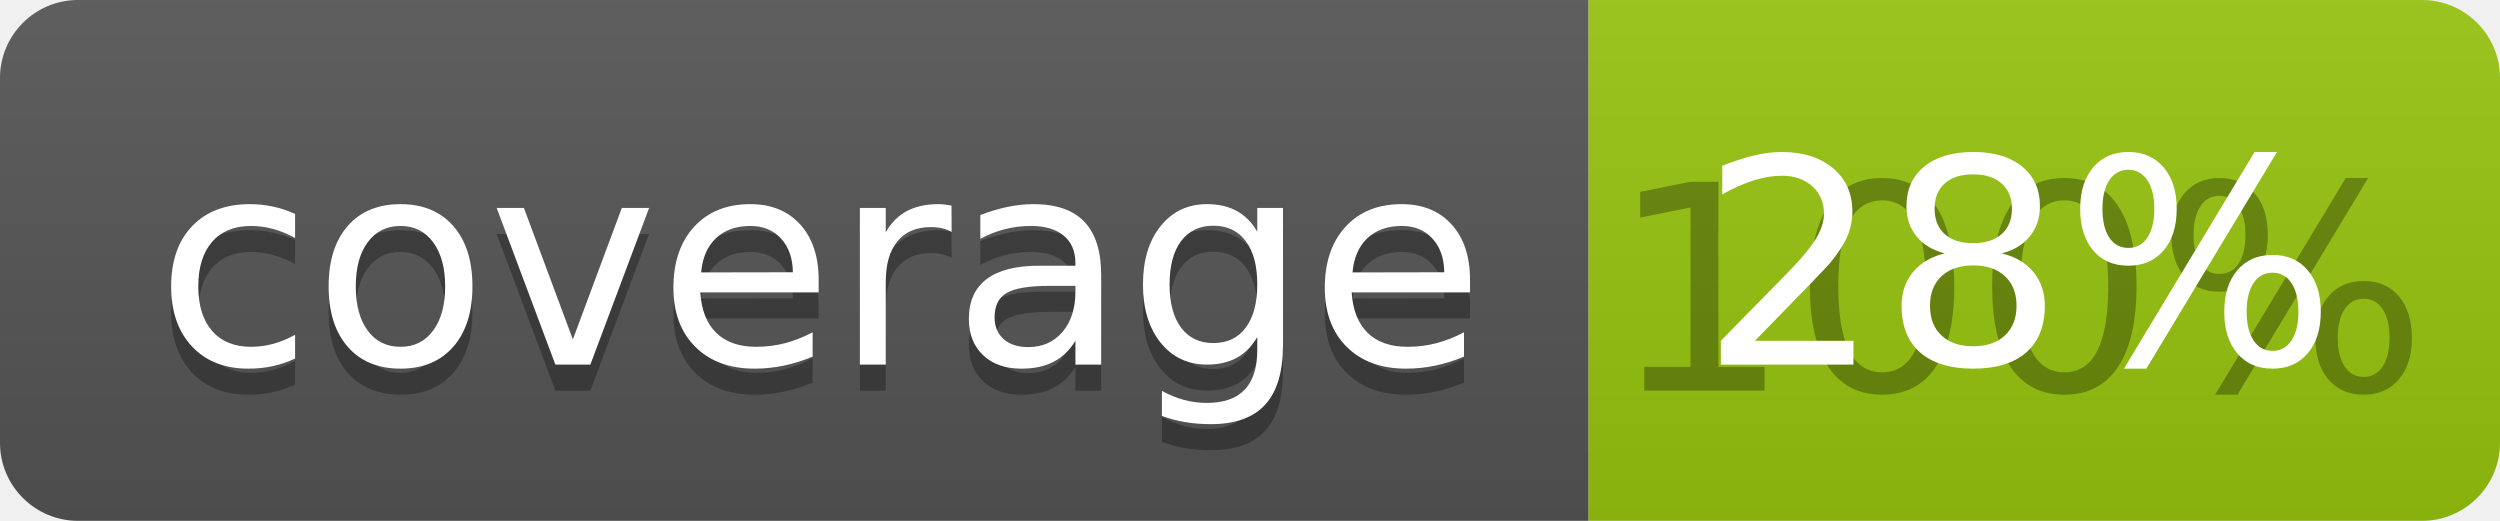
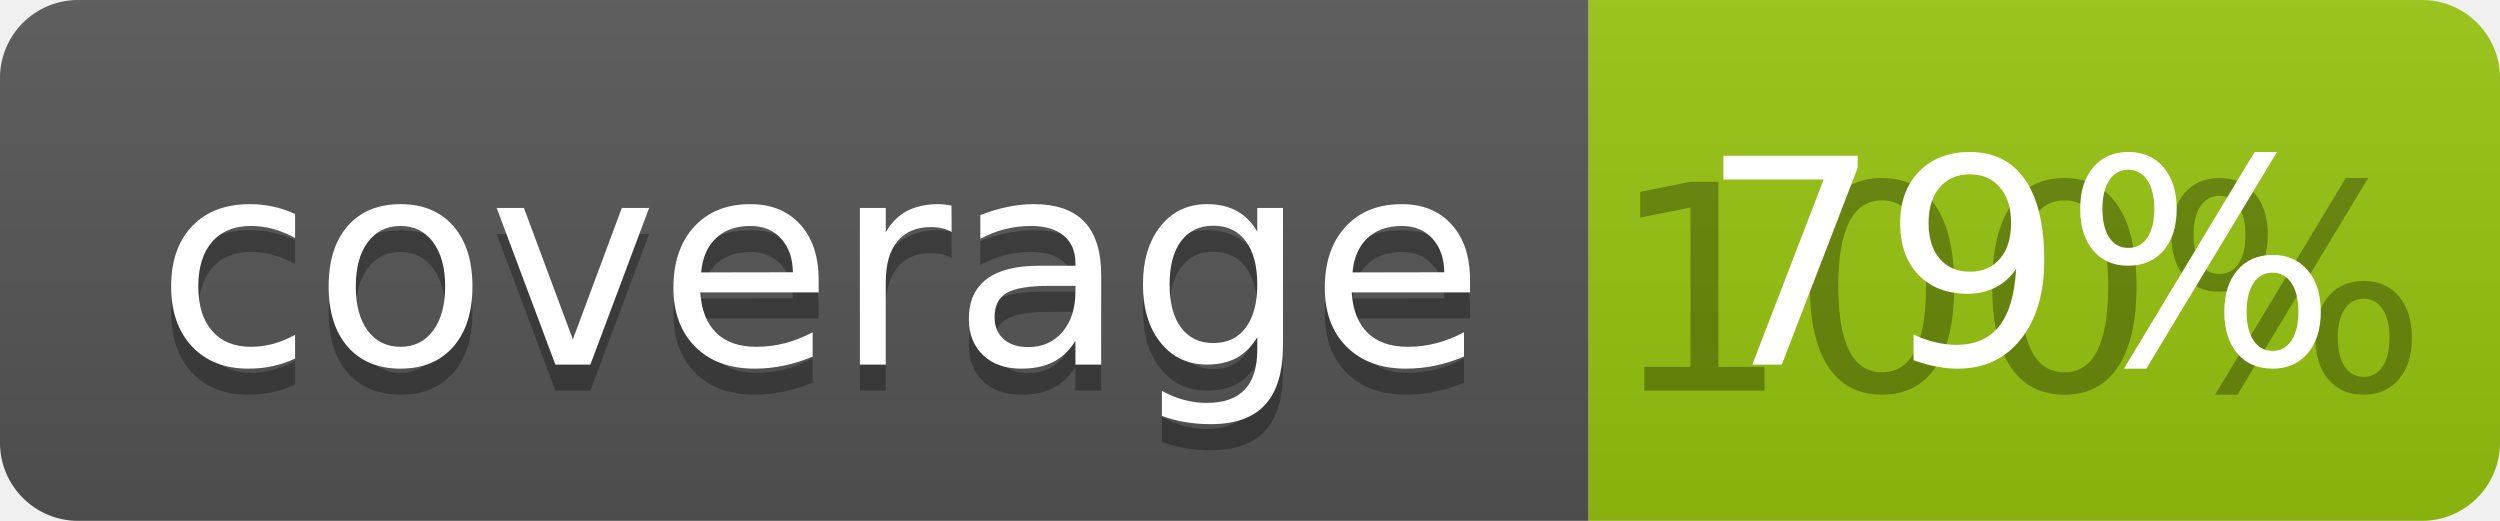
<svg xmlns="http://www.w3.org/2000/svg" width="96" height="20">
  <linearGradient id="b" x2="0" y2="100%">
    <stop offset="0" stop-color="#bbb" stop-opacity=".1" />
    <stop offset="1" stop-opacity=".1" />
  </linearGradient>
  <clipPath id="a">
    <rect width="96" height="20" rx="3" fill="#fff" />
  </clipPath>
  <g clip-path="url(#a)">
    <path fill="#555" d="M0 0h61v20H0z" />
    <path fill="#97C50F" d="M61 0h35v20H61z" />
    <path fill="url(#b)" d="M0 0h96v20H0z" />
  </g>
  <g fill="#fff" text-anchor="middle" font-family="DejaVu Sans,Verdana,Geneva,sans-serif" font-size="110">
    <text x="315" y="150" fill="#010101" fill-opacity=".3" transform="scale(.1)" textLength="510">coverage</text>
    <text x="315" y="140" transform="scale(.1)" textLength="510">coverage</text>
    <text x="775" y="150" fill="#010101" fill-opacity=".3" transform="scale(.1)" textLength="250">100%</text>
-     <text x="775" y="140" transform="scale(.1)" textLength="250">28%</text>
+     <text x="775" y="140" transform="scale(.1)" textLength="250">79%</text>
  </g>
</svg>
